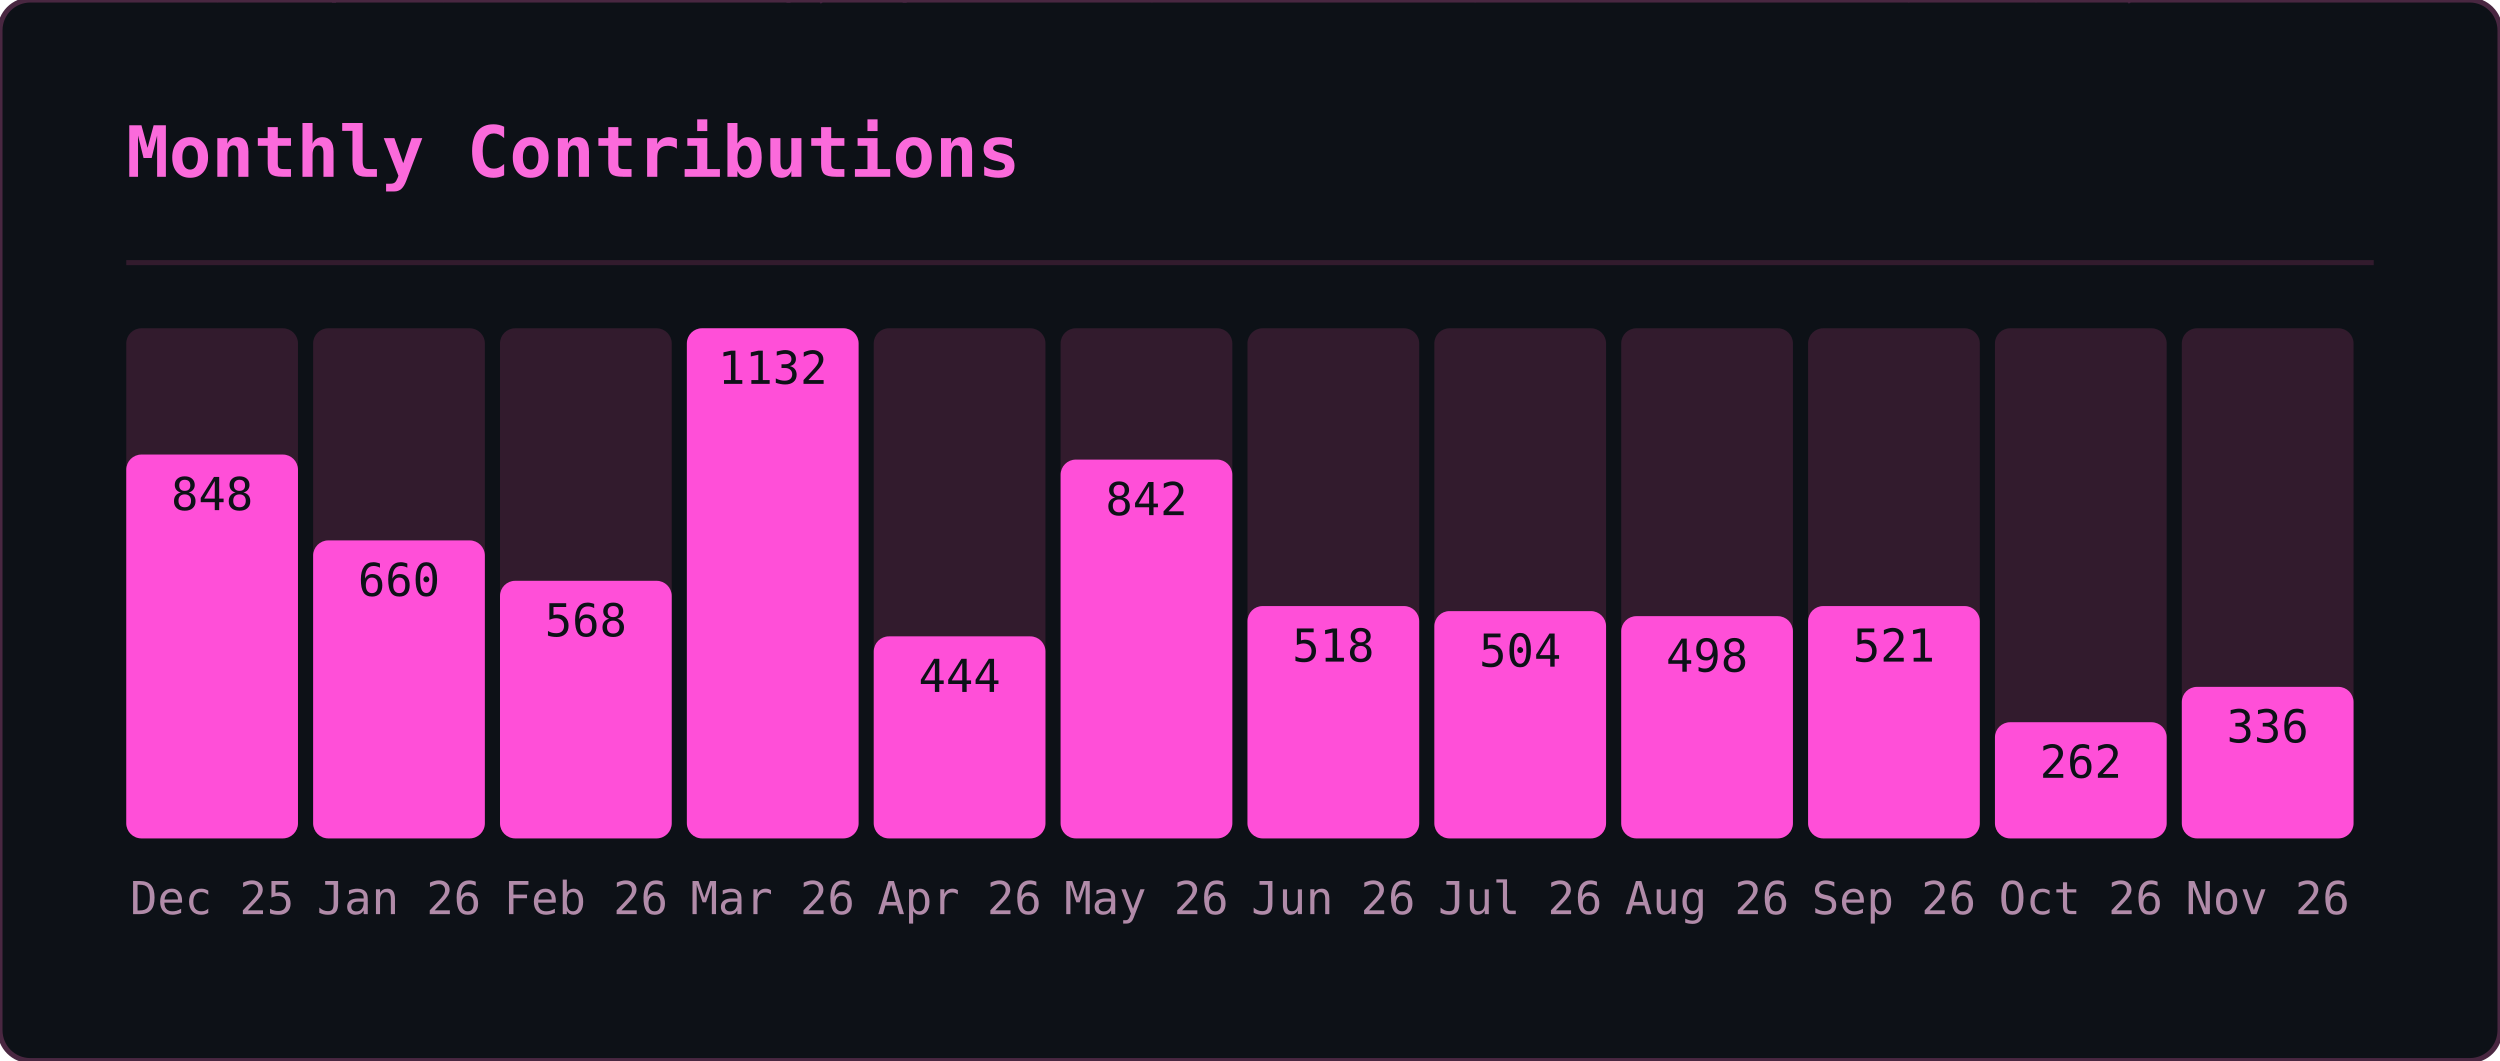
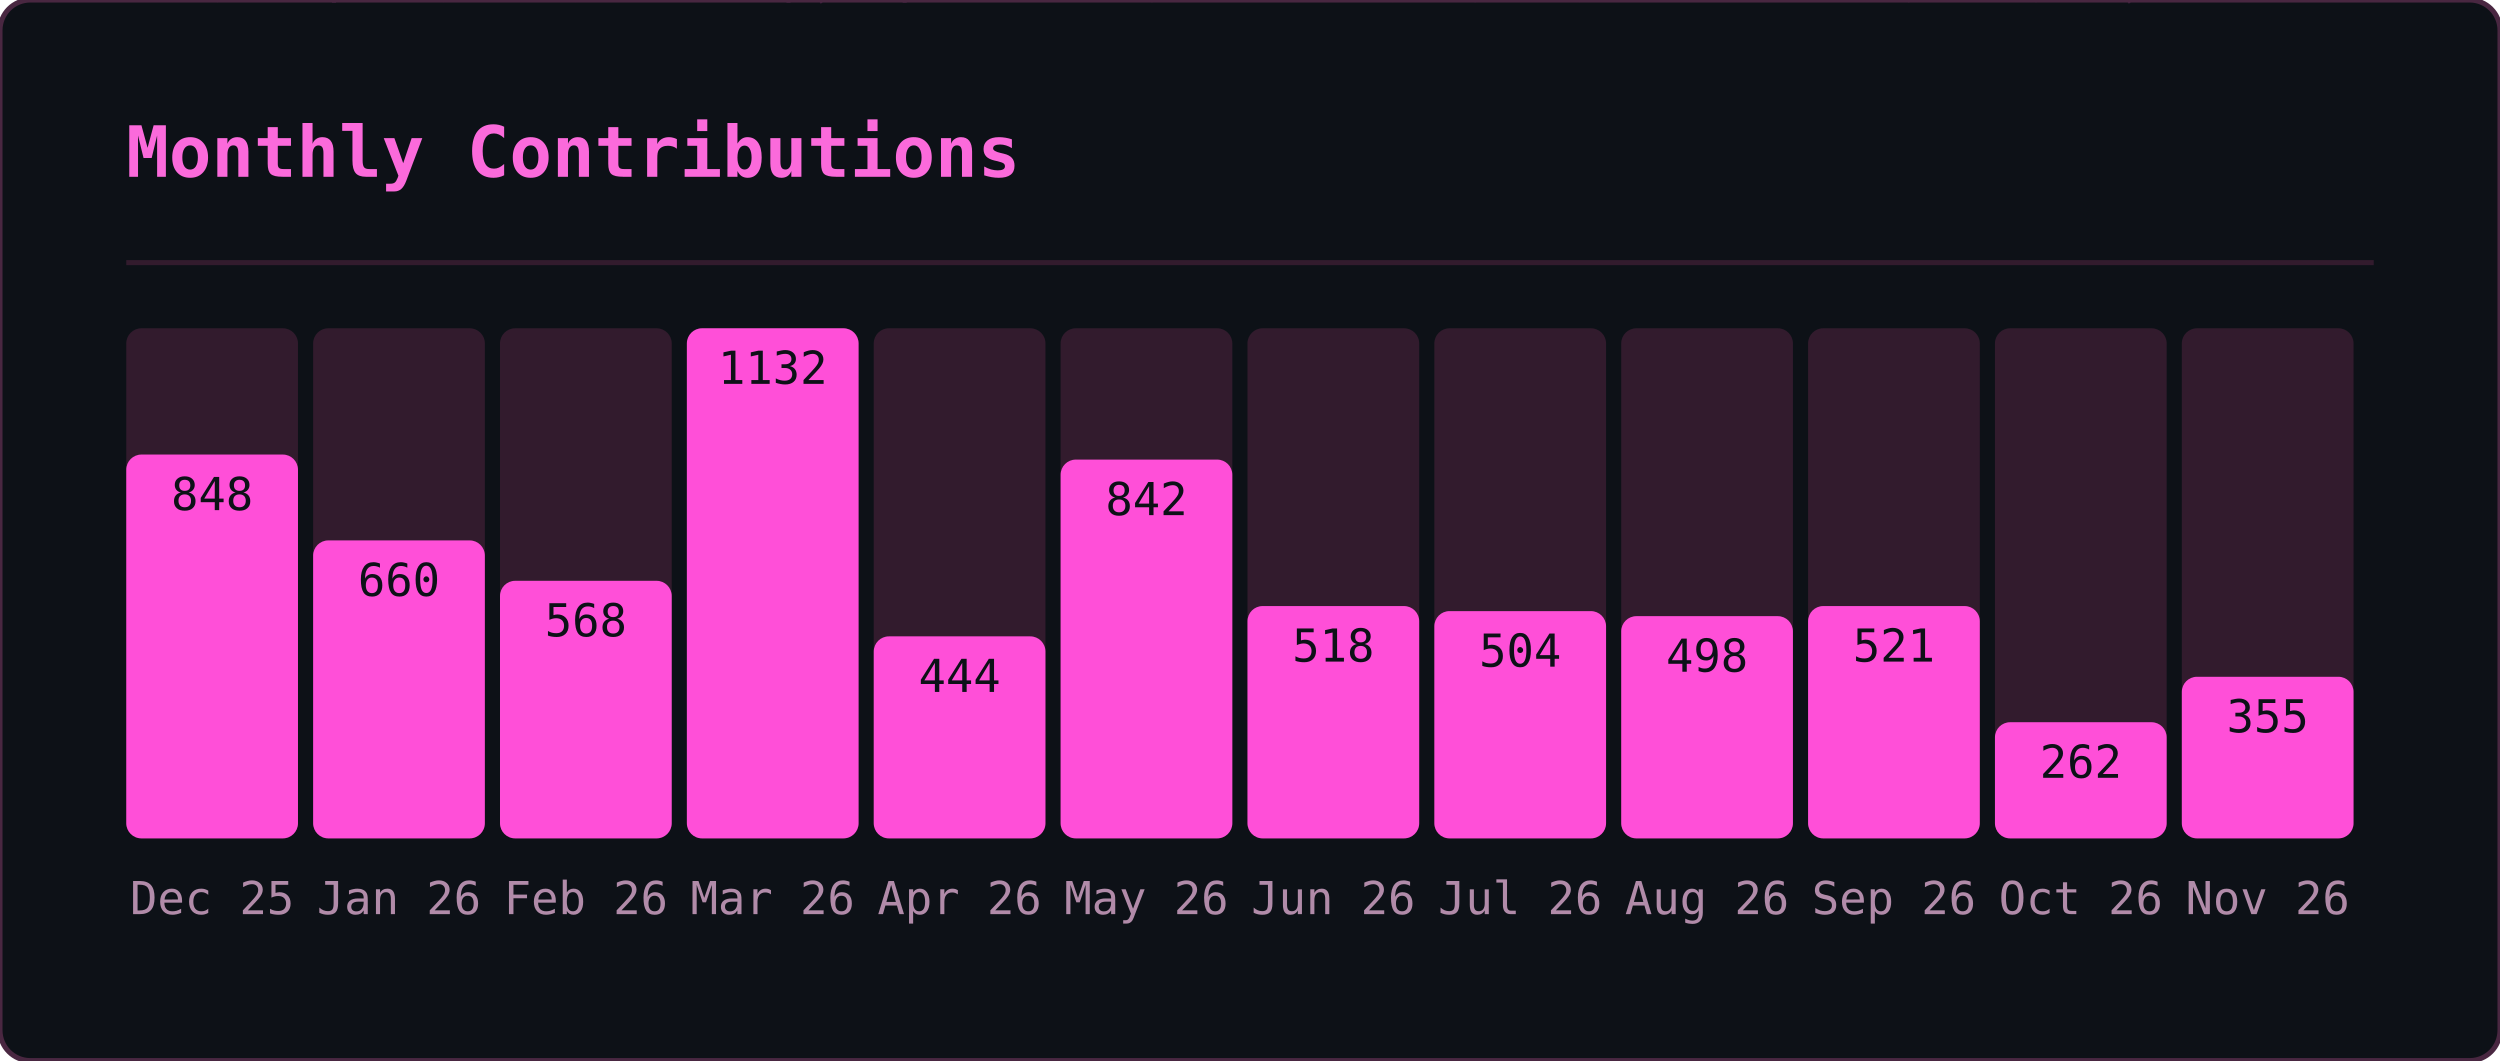
<svg xmlns="http://www.w3.org/2000/svg" width="495" height="210" viewBox="0 0 495 210">
  <defs>
    <clipPath id="gmo-clip">
      <rect width="495" height="210" rx="6" />
    </clipPath>
  </defs>
  <rect width="495" height="210" rx="6" fill="#0d1117" />
  <g clip-path="url(#gmo-clip)">
    <g opacity="0.22" font-family="monospace" font-size="12">
      <style>@keyframes gmo3{from{transform:translateY(-46px)}to{transform:translateY(224px)}}@keyframes gmo4{from{transform:translateY(-60px)}to{transform:translateY(224px)}}@keyframes gmo5{from{transform:translateY(-74px)}to{transform:translateY(224px)}}@keyframes gmo6{from{transform:translateY(-88px)}to{transform:translateY(224px)}}</style>
      <g fill="#ff4fd8" style="animation:gmo3 3.17s linear -1.98s infinite">
        <text x="41">ｹ</text>
        <text x="41" y="-14" opacity=".75">ﾏ</text>
        <text x="41" y="-28" opacity=".5">ｽ</text>
        <text x="41" y="-42" opacity=".25">ﾔ</text>
      </g>
      <g fill="#ff4fd8" style="animation:gmo6 2.45s linear -0.88s infinite">
        <text x="289">ｷ</text>
        <text x="289" y="-14" opacity=".86">ﾕ</text>
        <text x="289" y="-28" opacity=".71">ﾜ</text>
        <text x="289" y="-42" opacity=".57">ﾐ</text>
        <text x="289" y="-56" opacity=".43">ﾚ</text>
        <text x="289" y="-70" opacity=".29">ﾅ</text>
        <text x="289" y="-84" opacity=".14">ｯ</text>
      </g>
      <g fill="#ff4fd8" style="animation:gmo4 2.51s linear -1.82s infinite">
        <text x="33">ﾒ</text>
        <text x="33" y="-14" opacity=".8">ｶ</text>
        <text x="33" y="-28" opacity=".6">ｴ</text>
        <text x="33" y="-42" opacity=".4">ﾄ</text>
        <text x="33" y="-56" opacity=".2">ﾎ</text>
      </g>
      <g fill="#ff4fd8" style="animation:gmo4 3.01s linear -2.72s infinite">
        <text x="153">ﾈ</text>
        <text x="153" y="-14" opacity=".8">ﾊ</text>
        <text x="153" y="-28" opacity=".6">ｾ</text>
        <text x="153" y="-42" opacity=".4">ﾅ</text>
        <text x="153" y="-56" opacity=".2">ﾌ</text>
      </g>
      <g fill="#ff4fd8" style="animation:gmo6 2.14s linear -0.03s infinite">
        <text x="23">ｭ</text>
        <text x="23" y="-14" opacity=".86">ﾍ</text>
        <text x="23" y="-28" opacity=".71">ﾋ</text>
        <text x="23" y="-42" opacity=".57">ｼ</text>
        <text x="23" y="-56" opacity=".43">ｻ</text>
        <text x="23" y="-70" opacity=".29">ﾝ</text>
        <text x="23" y="-84" opacity=".14">ｷ</text>
      </g>
      <g fill="#ff4fd8" style="animation:gmo4 1.74s linear -1.14s infinite">
        <text x="153">ﾐ</text>
        <text x="153" y="-14" opacity=".8">ﾍ</text>
        <text x="153" y="-28" opacity=".6">2</text>
        <text x="153" y="-42" opacity=".4">ﾙ</text>
        <text x="153" y="-56" opacity=".2">ｺ</text>
      </g>
      <g fill="#ff4fd8" style="animation:gmo3 3.16s linear -0.73s infinite">
        <text x="97">ｫ</text>
        <text x="97" y="-14" opacity=".75">ｵ</text>
        <text x="97" y="-28" opacity=".5">ﾄ</text>
        <text x="97" y="-42" opacity=".25">ﾂ</text>
      </g>
      <g fill="#ff4fd8" style="animation:gmo3 2.15s linear -0.54s infinite">
        <text x="235">ﾙ</text>
        <text x="235" y="-14" opacity=".75">ﾒ</text>
        <text x="235" y="-28" opacity=".5">ｿ</text>
        <text x="235" y="-42" opacity=".25">ｩ</text>
      </g>
      <g fill="#ff4fd8" style="animation:gmo6 3.18s linear -1.02s infinite">
        <text x="79">ｫ</text>
        <text x="79" y="-14" opacity=".86">6</text>
        <text x="79" y="-28" opacity=".71">ﾈ</text>
        <text x="79" y="-42" opacity=".57">ﾜ</text>
        <text x="79" y="-56" opacity=".43">ｪ</text>
        <text x="79" y="-70" opacity=".29">ﾃ</text>
        <text x="79" y="-84" opacity=".14">ﾆ</text>
      </g>
      <g fill="#ff4fd8" style="animation:gmo5 2.86s linear -0.76s infinite">
        <text x="401">ﾗ</text>
        <text x="401" y="-14" opacity=".83">ﾐ</text>
        <text x="401" y="-28" opacity=".67">ｺ</text>
        <text x="401" y="-42" opacity=".5">3</text>
        <text x="401" y="-56" opacity=".33">3</text>
        <text x="401" y="-70" opacity=".17">4</text>
      </g>
      <g fill="#ff4fd8" style="animation:gmo6 1.60s linear -1.57s infinite">
        <text x="364">ﾚ</text>
        <text x="364" y="-14" opacity=".86">ﾉ</text>
        <text x="364" y="-28" opacity=".71">0</text>
        <text x="364" y="-42" opacity=".57">ﾉ</text>
        <text x="364" y="-56" opacity=".43">ﾒ</text>
        <text x="364" y="-70" opacity=".29">ｴ</text>
        <text x="364" y="-84" opacity=".14">ｩ</text>
      </g>
      <g fill="#ff4fd8" style="animation:gmo4 2.72s linear -0.83s infinite">
        <text x="225">ｷ</text>
        <text x="225" y="-14" opacity=".8">2</text>
        <text x="225" y="-28" opacity=".6">6</text>
        <text x="225" y="-42" opacity=".4">ﾌ</text>
        <text x="225" y="-56" opacity=".2">ｱ</text>
      </g>
      <g fill="#ff4fd8" style="animation:gmo4 2.22s linear -0.60s infinite">
        <text x="201">ﾄ</text>
        <text x="201" y="-14" opacity=".8">1</text>
        <text x="201" y="-28" opacity=".6">ﾘ</text>
        <text x="201" y="-42" opacity=".4">ｯ</text>
        <text x="201" y="-56" opacity=".2">ｼ</text>
      </g>
      <g fill="#ff4fd8" style="animation:gmo6 1.79s linear -0.36s infinite">
        <text x="86">ﾃ</text>
        <text x="86" y="-14" opacity=".86">ﾛ</text>
        <text x="86" y="-28" opacity=".71">ｱ</text>
        <text x="86" y="-42" opacity=".57">ﾆ</text>
        <text x="86" y="-56" opacity=".43">ﾓ</text>
        <text x="86" y="-70" opacity=".29">ﾛ</text>
        <text x="86" y="-84" opacity=".14">ｴ</text>
      </g>
      <g fill="#ff4fd8" style="animation:gmo4 2.06s linear -1.98s infinite">
        <text x="376">ｧ</text>
        <text x="376" y="-14" opacity=".8">ﾛ</text>
        <text x="376" y="-28" opacity=".6">ﾁ</text>
        <text x="376" y="-42" opacity=".4">ｱ</text>
        <text x="376" y="-56" opacity=".2">ﾎ</text>
      </g>
      <g fill="#ff4fd8" style="animation:gmo6 3.12s linear -2.07s infinite">
        <text x="71">5</text>
        <text x="71" y="-14" opacity=".86">ｼ</text>
        <text x="71" y="-28" opacity=".71">ｩ</text>
        <text x="71" y="-42" opacity=".57">0</text>
        <text x="71" y="-56" opacity=".43">ﾋ</text>
        <text x="71" y="-70" opacity=".29">ｫ</text>
        <text x="71" y="-84" opacity=".14">ﾏ</text>
      </g>
      <g fill="#ff4fd8" style="animation:gmo4 2.05s linear -0.96s infinite">
        <text x="161">ﾀ</text>
        <text x="161" y="-14" opacity=".8">0</text>
        <text x="161" y="-28" opacity=".6">ｲ</text>
        <text x="161" y="-42" opacity=".4">2</text>
        <text x="161" y="-56" opacity=".2">6</text>
      </g>
      <g fill="#ff4fd8" style="animation:gmo3 2.52s linear -1.49s infinite">
        <text x="334">6</text>
        <text x="334" y="-14" opacity=".75">ｺ</text>
        <text x="334" y="-28" opacity=".5">ﾂ</text>
        <text x="334" y="-42" opacity=".25">ｶ</text>
      </g>
      <g fill="#ff4fd8" style="animation:gmo6 3.05s linear -0.04s infinite">
        <text x="178">ｼ</text>
        <text x="178" y="-14" opacity=".86">ｫ</text>
        <text x="178" y="-28" opacity=".71">ｻ</text>
        <text x="178" y="-42" opacity=".57">ﾝ</text>
        <text x="178" y="-56" opacity=".43">ｭ</text>
        <text x="178" y="-70" opacity=".29">2</text>
        <text x="178" y="-84" opacity=".14">ﾌ</text>
      </g>
      <g fill="#ff4fd8" style="animation:gmo5 1.75s linear -0.88s infinite">
        <text x="354">0</text>
        <text x="354" y="-14" opacity=".83">ｯ</text>
        <text x="354" y="-28" opacity=".67">ｾ</text>
        <text x="354" y="-42" opacity=".5">ﾍ</text>
        <text x="354" y="-56" opacity=".33">ﾍ</text>
        <text x="354" y="-70" opacity=".17">ﾚ</text>
      </g>
      <g fill="#ff4fd8" style="animation:gmo6 2.59s linear -1.04s infinite">
        <text x="376">ﾕ</text>
        <text x="376" y="-14" opacity=".86">ﾔ</text>
        <text x="376" y="-28" opacity=".71">5</text>
        <text x="376" y="-42" opacity=".57">ﾊ</text>
        <text x="376" y="-56" opacity=".43">ｸ</text>
        <text x="376" y="-70" opacity=".29">ﾂ</text>
        <text x="376" y="-84" opacity=".14">4</text>
      </g>
      <g fill="#ff4fd8" style="animation:gmo6 1.78s linear -0.41s infinite">
        <text x="420">ﾀ</text>
        <text x="420" y="-14" opacity=".86">ｪ</text>
        <text x="420" y="-28" opacity=".71">ｮ</text>
        <text x="420" y="-42" opacity=".57">ｩ</text>
        <text x="420" y="-56" opacity=".43">ｪ</text>
        <text x="420" y="-70" opacity=".29">ﾚ</text>
        <text x="420" y="-84" opacity=".14">1</text>
      </g>
      <g fill="#ff4fd8" style="animation:gmo4 2.87s linear -1.77s infinite">
        <text x="176">ﾈ</text>
        <text x="176" y="-14" opacity=".8">ﾀ</text>
        <text x="176" y="-28" opacity=".6">ﾒ</text>
        <text x="176" y="-42" opacity=".4">ｫ</text>
        <text x="176" y="-56" opacity=".2">ﾔ</text>
      </g>
      <g fill="#ff4fd8" style="animation:gmo6 2.10s linear -0.39s infinite">
        <text x="139">ｶ</text>
        <text x="139" y="-14" opacity=".86">ｨ</text>
        <text x="139" y="-28" opacity=".71">ｼ</text>
        <text x="139" y="-42" opacity=".57">ﾘ</text>
        <text x="139" y="-56" opacity=".43">ｽ</text>
        <text x="139" y="-70" opacity=".29">ﾆ</text>
        <text x="139" y="-84" opacity=".14">ｴ</text>
      </g>
      <g fill="#ff4fd8" style="animation:gmo3 1.56s linear -0.69s infinite">
        <text x="112">ｸ</text>
        <text x="112" y="-14" opacity=".75">1</text>
        <text x="112" y="-28" opacity=".5">ｭ</text>
        <text x="112" y="-42" opacity=".25">6</text>
      </g>
      <g fill="#ff4fd8" style="animation:gmo6 2.70s linear -2.64s infinite">
        <text x="190">ﾇ</text>
        <text x="190" y="-14" opacity=".86">0</text>
        <text x="190" y="-28" opacity=".71">ﾋ</text>
        <text x="190" y="-42" opacity=".57">ｦ</text>
        <text x="190" y="-56" opacity=".43">ﾂ</text>
        <text x="190" y="-70" opacity=".29">ﾘ</text>
        <text x="190" y="-84" opacity=".14">2</text>
      </g>
      <g fill="#ff4fd8" style="animation:gmo6 2.67s linear -1.16s infinite">
        <text x="302">ﾁ</text>
        <text x="302" y="-14" opacity=".86">ｯ</text>
        <text x="302" y="-28" opacity=".71">ｿ</text>
        <text x="302" y="-42" opacity=".57">ｾ</text>
        <text x="302" y="-56" opacity=".43">ｴ</text>
        <text x="302" y="-70" opacity=".29">ﾜ</text>
        <text x="302" y="-84" opacity=".14">ｯ</text>
      </g>
      <g fill="#ff4fd8" style="animation:gmo5 2.94s linear -0.60s infinite">
        <text x="274">ﾅ</text>
        <text x="274" y="-14" opacity=".83">ﾃ</text>
        <text x="274" y="-28" opacity=".67">2</text>
        <text x="274" y="-42" opacity=".5">4</text>
        <text x="274" y="-56" opacity=".33">ｸ</text>
        <text x="274" y="-70" opacity=".17">ﾆ</text>
      </g>
      <g fill="#ff4fd8" style="animation:gmo3 2.07s linear -1.69s infinite">
        <text x="25">ﾐ</text>
        <text x="25" y="-14" opacity=".75">ｯ</text>
        <text x="25" y="-28" opacity=".5">ﾛ</text>
        <text x="25" y="-42" opacity=".25">ｺ</text>
      </g>
      <g fill="#ff4fd8" style="animation:gmo3 1.80s linear -0.49s infinite">
        <text x="218">ﾐ</text>
        <text x="218" y="-14" opacity=".75">ｬ</text>
        <text x="218" y="-28" opacity=".5">ｾ</text>
        <text x="218" y="-42" opacity=".25">ﾌ</text>
      </g>
      <g fill="#ff4fd8" style="animation:gmo3 1.76s linear -0.68s infinite">
        <text x="182">0</text>
        <text x="182" y="-14" opacity=".75">ﾒ</text>
        <text x="182" y="-28" opacity=".5">7</text>
        <text x="182" y="-42" opacity=".25">ｵ</text>
      </g>
      <g fill="#ff4fd8" style="animation:gmo5 2.53s linear -1.66s infinite">
        <text x="63">ﾈ</text>
        <text x="63" y="-14" opacity=".83">ｷ</text>
        <text x="63" y="-28" opacity=".67">ﾝ</text>
        <text x="63" y="-42" opacity=".5">ﾄ</text>
        <text x="63" y="-56" opacity=".33">ﾃ</text>
        <text x="63" y="-70" opacity=".17">ﾛ</text>
      </g>
      <g fill="#ff4fd8" style="animation:gmo3 1.81s linear -0.67s infinite">
        <text x="179">1</text>
        <text x="179" y="-14" opacity=".75">ｺ</text>
        <text x="179" y="-28" opacity=".5">ﾚ</text>
        <text x="179" y="-42" opacity=".25">ｸ</text>
      </g>
      <g fill="#ff4fd8" style="animation:gmo4 1.77s linear -1.62s infinite">
        <text x="415">4</text>
        <text x="415" y="-14" opacity=".8">ﾅ</text>
        <text x="415" y="-28" opacity=".6">ｩ</text>
        <text x="415" y="-42" opacity=".4">ﾏ</text>
        <text x="415" y="-56" opacity=".2">ﾚ</text>
      </g>
      <g fill="#ff4fd8" style="animation:gmo5 2.31s linear -1.28s infinite">
        <text x="247">ﾄ</text>
        <text x="247" y="-14" opacity=".83">ﾉ</text>
        <text x="247" y="-28" opacity=".67">ﾙ</text>
        <text x="247" y="-42" opacity=".5">9</text>
        <text x="247" y="-56" opacity=".33">ﾈ</text>
        <text x="247" y="-70" opacity=".17">ﾎ</text>
      </g>
      <g fill="#ff4fd8" style="animation:gmo4 2.09s linear -1.70s infinite">
        <text x="103">ﾋ</text>
        <text x="103" y="-14" opacity=".8">8</text>
        <text x="103" y="-28" opacity=".6">ﾆ</text>
        <text x="103" y="-42" opacity=".4">ﾀ</text>
        <text x="103" y="-56" opacity=".2">ｪ</text>
      </g>
      <g fill="#ff4fd8" style="animation:gmo4 2.94s linear -0.05s infinite">
        <text x="311">ﾅ</text>
        <text x="311" y="-14" opacity=".8">ｿ</text>
        <text x="311" y="-28" opacity=".6">ﾖ</text>
        <text x="311" y="-42" opacity=".4">ﾃ</text>
        <text x="311" y="-56" opacity=".2">ﾖ</text>
      </g>
      <g fill="#ff4fd8" style="animation:gmo4 2.92s linear -1.30s infinite">
        <text x="298">ﾕ</text>
        <text x="298" y="-14" opacity=".8">ﾏ</text>
        <text x="298" y="-28" opacity=".6">ﾕ</text>
        <text x="298" y="-42" opacity=".4">ｺ</text>
        <text x="298" y="-56" opacity=".2">ｲ</text>
      </g>
    </g>
  </g>
  <rect width="495" height="210" rx="6" fill="none" stroke="#492741" stroke-width="1" />
  <text x="25" y="35" font-family="monospace" font-size="14" font-weight="600" fill="#fb6adb">Monthly Contributions</text>
  <line x1="25" y1="52" x2="470" y2="52" stroke="#321b2d" stroke-width="1" />
  <rect x="25" y="65" width="34" height="101" rx="3" fill="#321b2d" />
  <rect x="25" y="90" width="34" height="76" rx="3" fill="#ff4fd8" />
  <text x="42" y="181" text-anchor="middle" font-family="monospace" font-size="9" fill="#b18ba9">Dec 25</text>
  <text x="42" y="101" text-anchor="middle" font-family="monospace" font-size="9" fill="#0d1117">848</text>
  <rect x="62" y="65" width="34" height="101" rx="3" fill="#321b2d" />
  <rect x="62" y="107" width="34" height="59" rx="3" fill="#ff4fd8" />
  <text x="79" y="181" text-anchor="middle" font-family="monospace" font-size="9" fill="#b18ba9">Jan 26</text>
  <text x="79" y="118" text-anchor="middle" font-family="monospace" font-size="9" fill="#0d1117">660</text>
  <rect x="99" y="65" width="34" height="101" rx="3" fill="#321b2d" />
  <rect x="99" y="115" width="34" height="51" rx="3" fill="#ff4fd8" />
  <text x="116" y="181" text-anchor="middle" font-family="monospace" font-size="9" fill="#b18ba9">Feb 26</text>
  <text x="116" y="126" text-anchor="middle" font-family="monospace" font-size="9" fill="#0d1117">568</text>
  <rect x="136" y="65" width="34" height="101" rx="3" fill="#321b2d" />
  <rect x="136" y="65" width="34" height="101" rx="3" fill="#ff4fd8" />
  <text x="153" y="181" text-anchor="middle" font-family="monospace" font-size="9" fill="#b18ba9">Mar 26</text>
  <text x="153" y="76" text-anchor="middle" font-family="monospace" font-size="9" fill="#0d1117">1132</text>
  <rect x="173" y="65" width="34" height="101" rx="3" fill="#321b2d" />
  <rect x="173" y="126" width="34" height="40" rx="3" fill="#ff4fd8" />
  <text x="190" y="181" text-anchor="middle" font-family="monospace" font-size="9" fill="#b18ba9">Apr 26</text>
  <text x="190" y="137" text-anchor="middle" font-family="monospace" font-size="9" fill="#0d1117">444</text>
  <rect x="210" y="65" width="34" height="101" rx="3" fill="#321b2d" />
  <rect x="210" y="91" width="34" height="75" rx="3" fill="#ff4fd8" />
  <text x="227" y="181" text-anchor="middle" font-family="monospace" font-size="9" fill="#b18ba9">May 26</text>
  <text x="227" y="102" text-anchor="middle" font-family="monospace" font-size="9" fill="#0d1117">842</text>
  <rect x="247" y="65" width="34" height="101" rx="3" fill="#321b2d" />
  <rect x="247" y="120" width="34" height="46" rx="3" fill="#ff4fd8" />
  <text x="264" y="181" text-anchor="middle" font-family="monospace" font-size="9" fill="#b18ba9">Jun 26</text>
  <text x="264" y="131" text-anchor="middle" font-family="monospace" font-size="9" fill="#0d1117">518</text>
  <rect x="284" y="65" width="34" height="101" rx="3" fill="#321b2d" />
  <rect x="284" y="121" width="34" height="45" rx="3" fill="#ff4fd8" />
  <text x="301" y="181" text-anchor="middle" font-family="monospace" font-size="9" fill="#b18ba9">Jul 26</text>
  <text x="301" y="132" text-anchor="middle" font-family="monospace" font-size="9" fill="#0d1117">504</text>
  <rect x="321" y="65" width="34" height="101" rx="3" fill="#321b2d" />
  <rect x="321" y="122" width="34" height="44" rx="3" fill="#ff4fd8" />
  <text x="338" y="181" text-anchor="middle" font-family="monospace" font-size="9" fill="#b18ba9">Aug 26</text>
  <text x="338" y="133" text-anchor="middle" font-family="monospace" font-size="9" fill="#0d1117">498</text>
  <rect x="358" y="65" width="34" height="101" rx="3" fill="#321b2d" />
  <rect x="358" y="120" width="34" height="46" rx="3" fill="#ff4fd8" />
  <text x="375" y="181" text-anchor="middle" font-family="monospace" font-size="9" fill="#b18ba9">Sep 26</text>
  <text x="375" y="131" text-anchor="middle" font-family="monospace" font-size="9" fill="#0d1117">521</text>
  <rect x="395" y="65" width="34" height="101" rx="3" fill="#321b2d" />
  <rect x="395" y="143" width="34" height="23" rx="3" fill="#ff4fd8" />
  <text x="412" y="181" text-anchor="middle" font-family="monospace" font-size="9" fill="#b18ba9">Oct 26</text>
  <text x="412" y="154" text-anchor="middle" font-family="monospace" font-size="9" fill="#0d1117">262</text>
  <rect x="432" y="65" width="34" height="101" rx="3" fill="#321b2d" />
-   <rect x="432" y="136" width="34" height="30" rx="3" fill="#ff4fd8" />
+   <rect x="432" y="134" width="34" height="32" rx="3" fill="#ff4fd8" />
  <text x="449" y="181" text-anchor="middle" font-family="monospace" font-size="9" fill="#b18ba9">Nov 26</text>
-   <text x="449" y="147" text-anchor="middle" font-family="monospace" font-size="9" fill="#0d1117">336</text>
+   <text x="449" y="145" text-anchor="middle" font-family="monospace" font-size="9" fill="#0d1117">355</text>
</svg>
